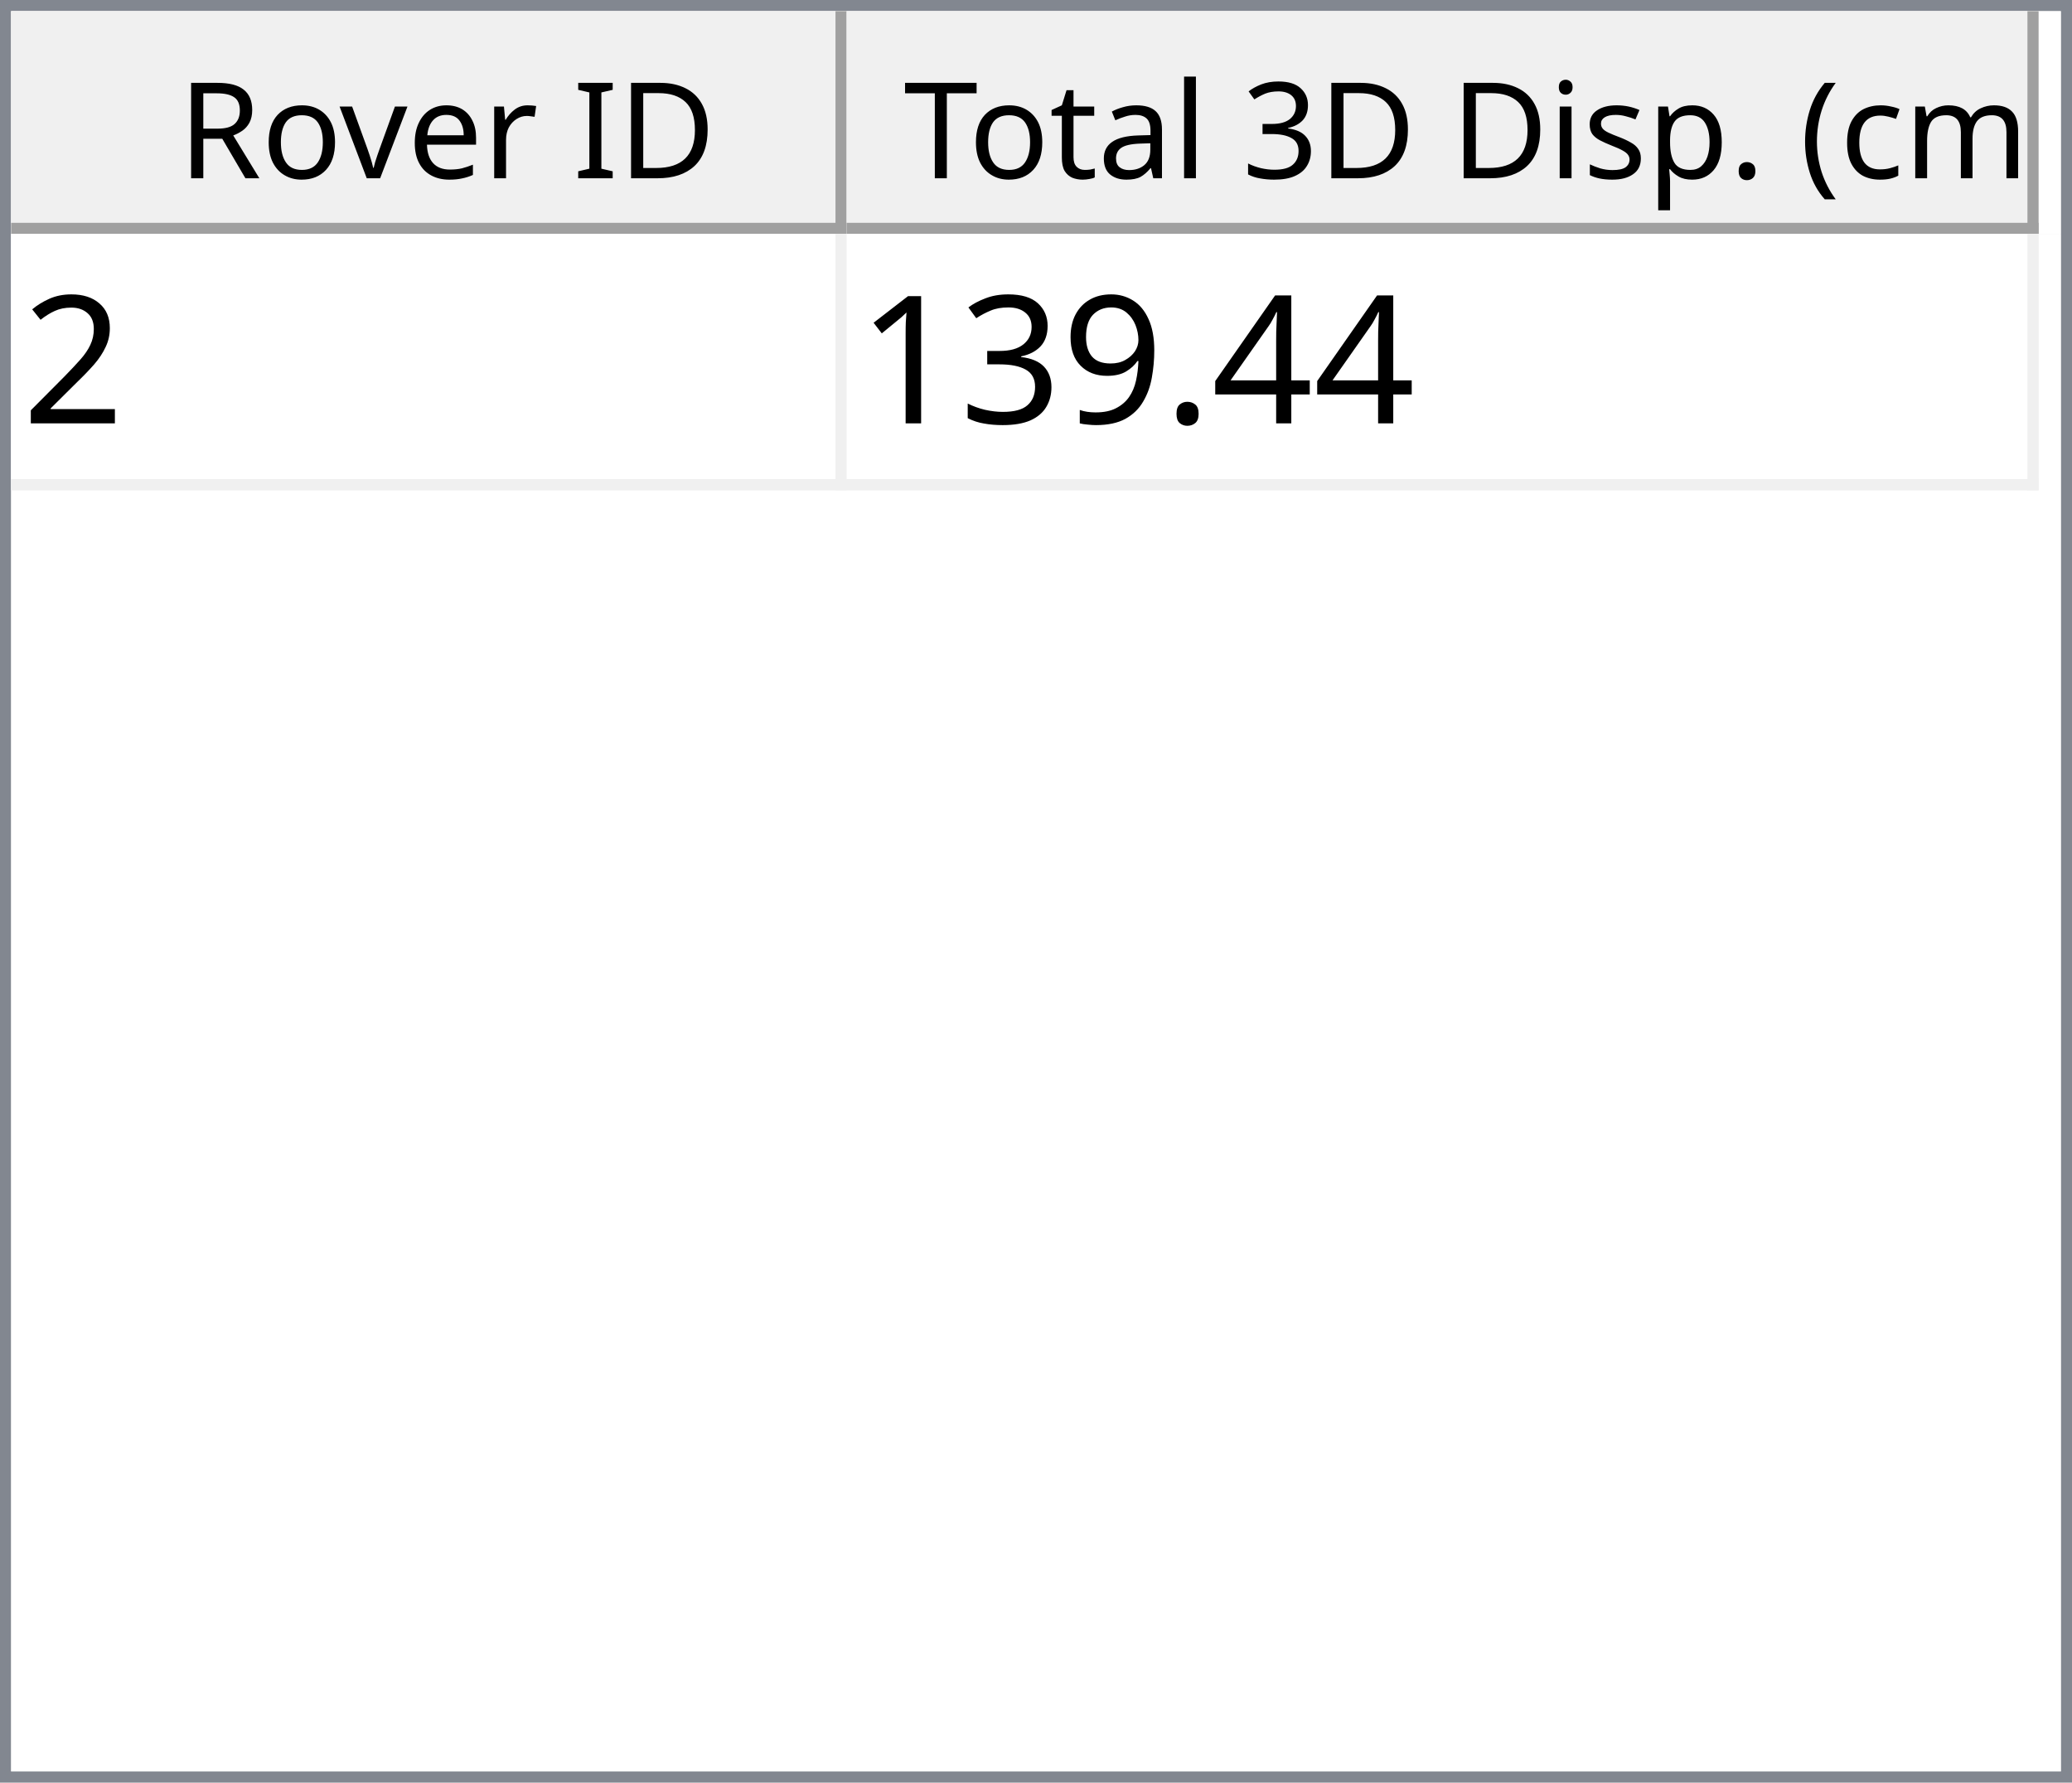
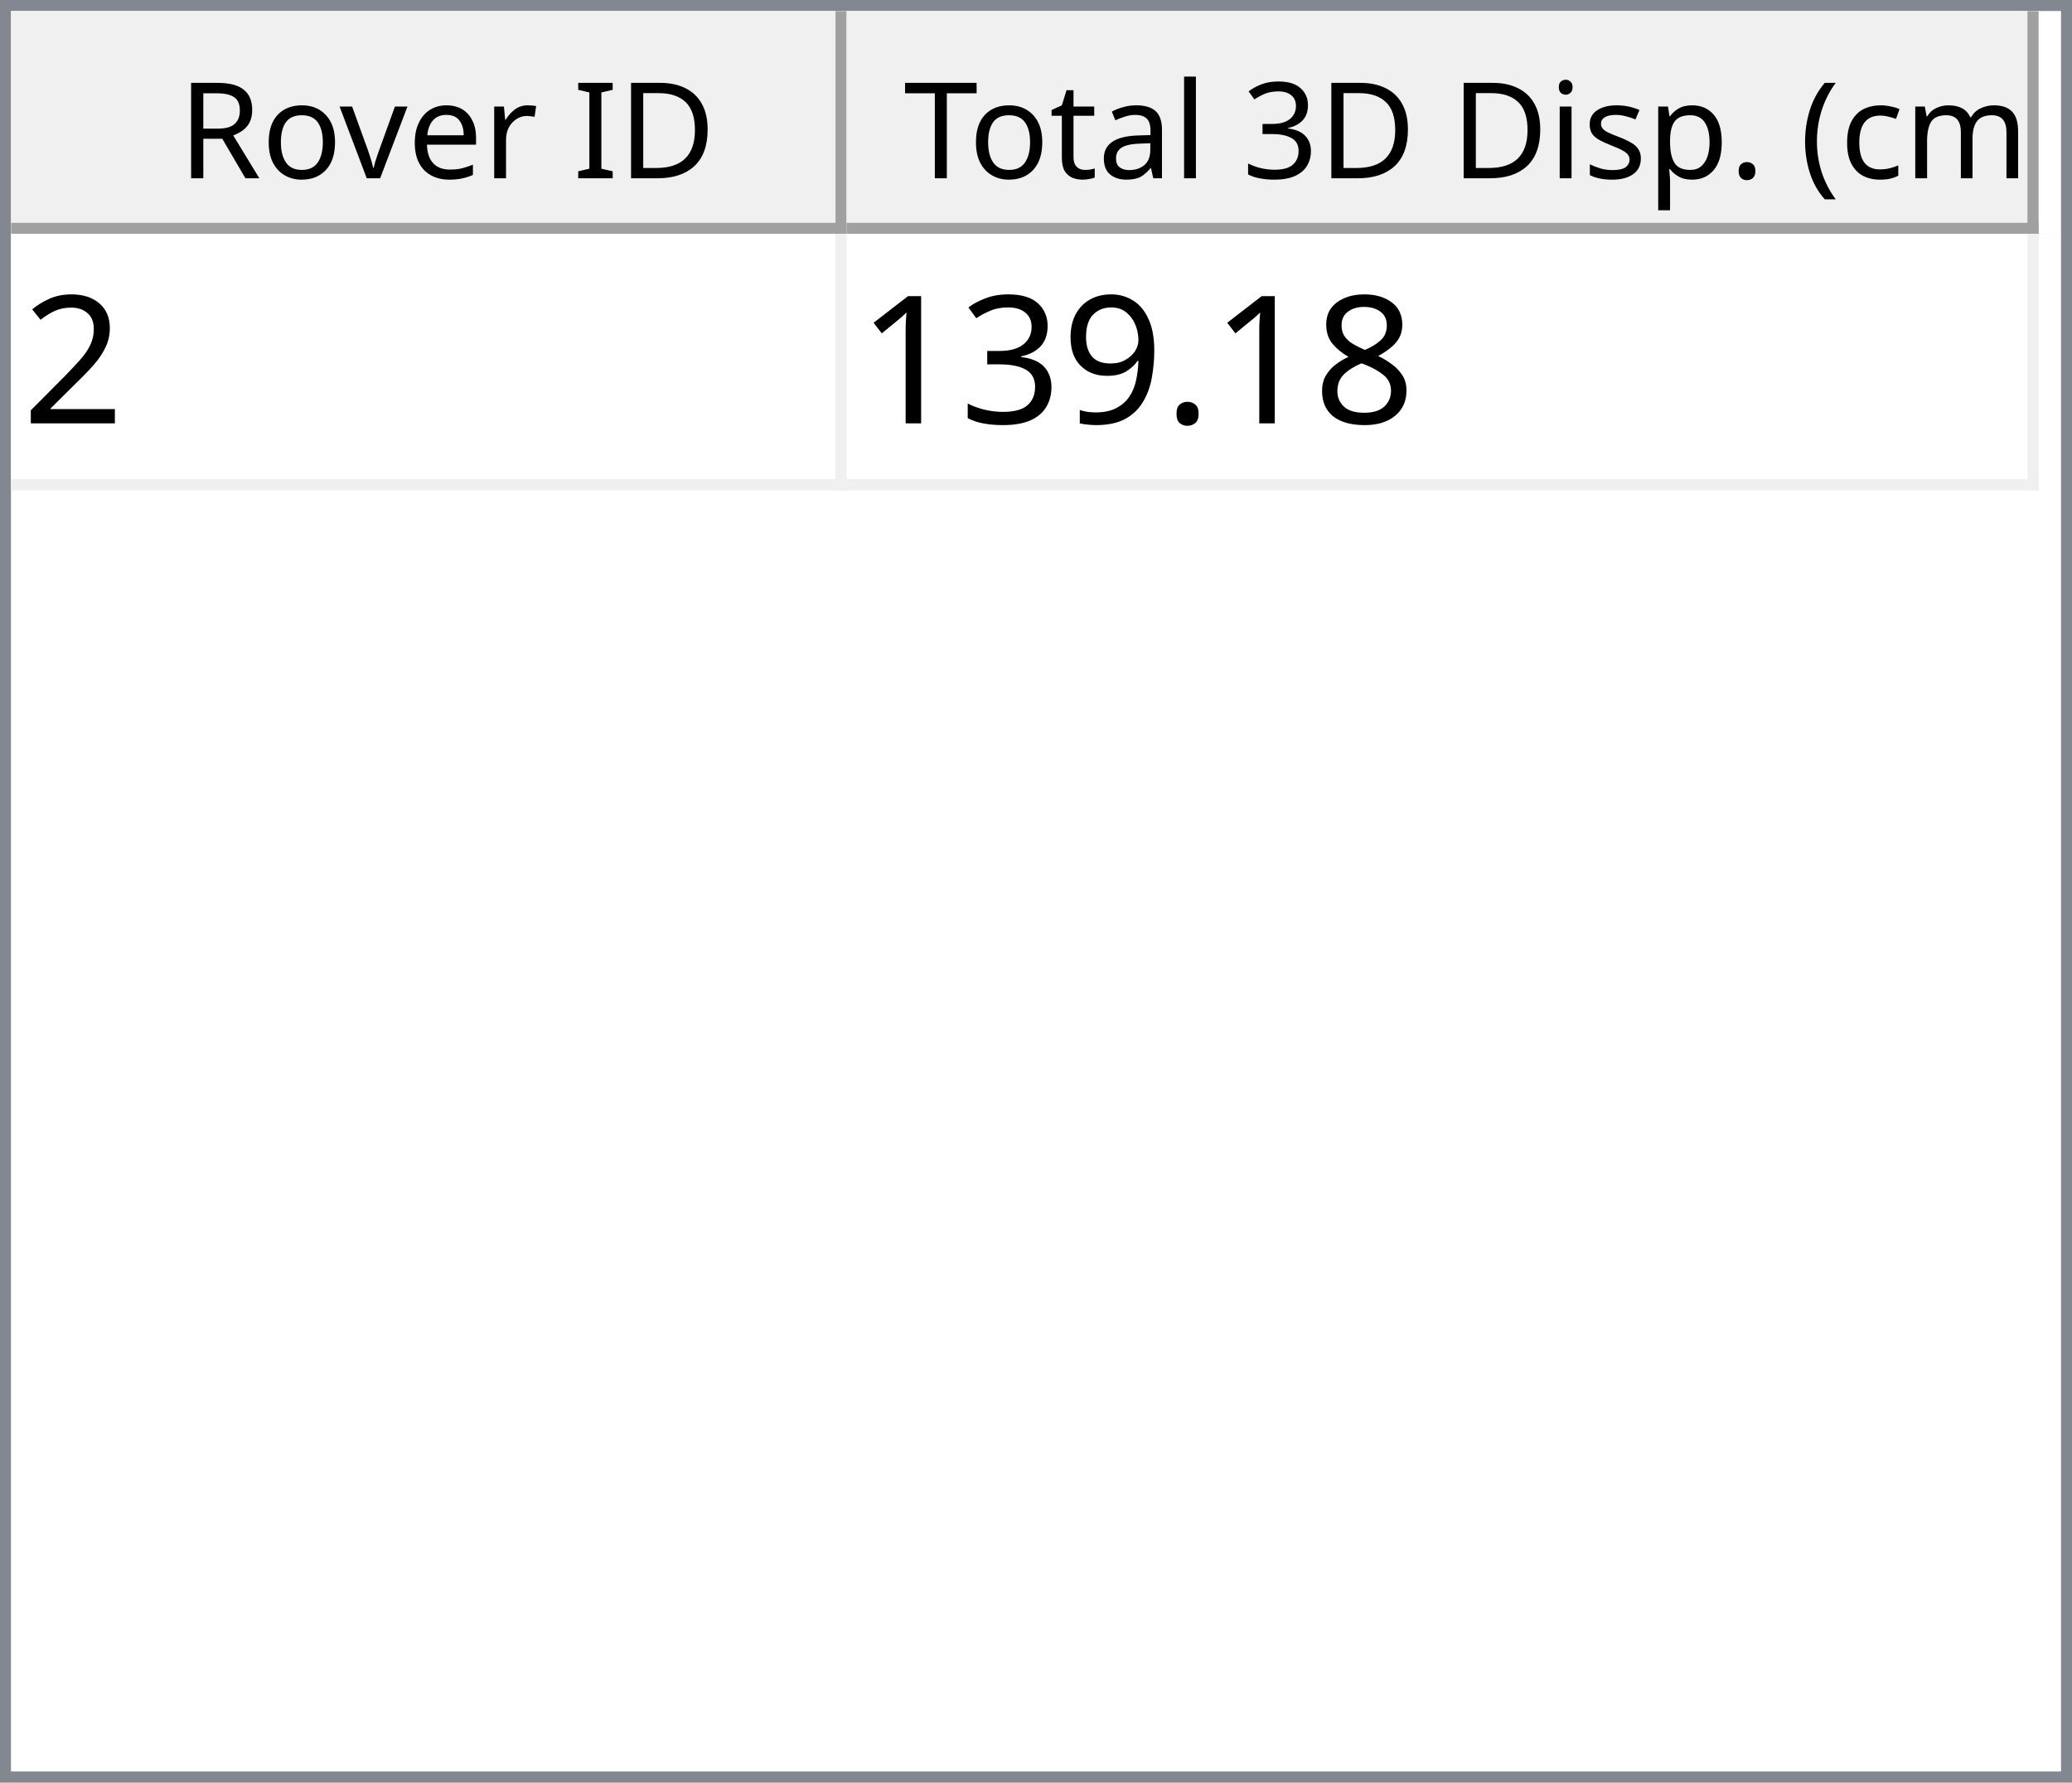
<svg xmlns="http://www.w3.org/2000/svg" style="fill-opacity:1; color-rendering:auto; color-interpolation:auto; text-rendering:auto; stroke:black; stroke-linecap:square; stroke-miterlimit:10; shape-rendering:auto; stroke-opacity:1; fill:black; stroke-dasharray:none; font-weight:normal; stroke-width:1; font-family:'Dialog'; font-style:normal; stroke-linejoin:miter; font-size:12px; stroke-dashoffset:0; image-rendering:auto;" width="186" height="160">
  <defs id="genericDefs" />
  <g>
    <defs id="defs1">
      <clipPath clipPathUnits="userSpaceOnUse" id="clipPath1">
        <path d="M0 0 L186 0 L186 160 L0 160 L0 0 Z" />
      </clipPath>
      <clipPath clipPathUnits="userSpaceOnUse" id="clipPath2">
        <path d="M0 0 L0 160 L186 160 L186 0 Z" />
      </clipPath>
      <clipPath clipPathUnits="userSpaceOnUse" id="clipPath3">
        <path d="M0 0 L0 20 L184 20 L184 0 Z" />
      </clipPath>
      <clipPath clipPathUnits="userSpaceOnUse" id="clipPath4">
        <path d="M0 0 L0 20 L75 20 L75 0 Z" />
      </clipPath>
      <clipPath clipPathUnits="userSpaceOnUse" id="clipPath5">
        <path d="M1 1 L1 19 L74 19 L74 1 Z" />
      </clipPath>
      <clipPath clipPathUnits="userSpaceOnUse" id="clipPath6">
        <path d="M0 0 L0 18 L73 18 L73 0 Z" />
      </clipPath>
      <clipPath clipPathUnits="userSpaceOnUse" id="clipPath7">
        <path d="M-0.5 -0.5 L-0.5 19.5 L74.5 19.5 L74.5 -0.5 Z" />
      </clipPath>
      <clipPath clipPathUnits="userSpaceOnUse" id="clipPath8">
        <path d="M0 0 L0 20 L107 20 L107 0 Z" />
      </clipPath>
      <clipPath clipPathUnits="userSpaceOnUse" id="clipPath9">
        <path d="M1 1 L1 19 L106 19 L106 1 Z" />
      </clipPath>
      <clipPath clipPathUnits="userSpaceOnUse" id="clipPath10">
        <path d="M0 0 L0 18 L105 18 L105 0 Z" />
      </clipPath>
      <clipPath clipPathUnits="userSpaceOnUse" id="clipPath11">
        <path d="M-0.5 -0.5 L-0.5 19.5 L106.5 19.5 L106.5 -0.5 Z" />
      </clipPath>
      <clipPath clipPathUnits="userSpaceOnUse" id="clipPath12">
        <path d="M0 0 L0 138 L184 138 L184 0 Z" />
      </clipPath>
      <clipPath clipPathUnits="userSpaceOnUse" id="clipPath13">
        <path d="M0 0 L0 23 L182 23 L182 0 Z" />
      </clipPath>
      <clipPath clipPathUnits="userSpaceOnUse" id="clipPath14">
        <path d="M-0.5 -0.5 L-0.5 22.5 L181.5 22.5 L181.5 -0.5 Z" />
      </clipPath>
      <clipPath clipPathUnits="userSpaceOnUse" id="clipPath15">
        <path d="M0 0 L0 22 L74 22 L74 0 Z" />
      </clipPath>
      <clipPath clipPathUnits="userSpaceOnUse" id="clipPath16">
        <path d="M0 0 L0 22 L106 22 L106 0 Z" />
      </clipPath>
      <font horiz-adv-x="64.551" id="font1">
        <font-face ascent="107.91" descent="25.098" units-per-em="100" style="font-style:normal; font-family:Segoe UI; font-weight:normal;" />
        <missing-glyph horiz-adv-x="64.551" d="M8.109 0 L8.109 68.266 L56.453 68.266 L56.453 0 L8.109 0 ZM15.328 7.234 L49.219 7.234 L49.219 61.031 L15.328 61.031 L15.328 7.234 Z" />
        <glyph unicode="D" horiz-adv-x="70.117" d="M9.188 0 L9.188 70.016 L28.516 70.016 Q65.531 70.016 65.531 35.891 Q65.531 19.672 55.25 9.836 Q44.969 0 27.734 0 L9.188 0 ZM17.391 62.594 L17.391 7.422 L27.828 7.422 Q41.609 7.422 49.273 14.797 Q56.938 22.172 56.938 35.688 Q56.938 62.594 28.328 62.594 L17.391 62.594 Z" />
        <glyph unicode="I" horiz-adv-x="26.611" d="M17.391 0 L9.188 0 L9.188 70.016 L17.391 70.016 L17.391 0 Z" />
        <glyph unicode=" " horiz-adv-x="27.393" d="" />
        <glyph unicode="r" horiz-adv-x="34.766" d="M34.188 41.891 Q32.078 43.5 28.125 43.5 Q23 43.5 19.555 38.672 Q16.109 33.844 16.109 25.484 L16.109 0 L8.109 0 L8.109 50 L16.109 50 L16.109 39.703 L16.312 39.703 Q18.016 44.969 21.531 47.922 Q25.047 50.875 29.391 50.875 Q32.516 50.875 34.188 50.203 L34.188 41.891 Z" />
        <glyph unicode="e" horiz-adv-x="52.295" d="M48.297 23 L12.984 23 Q13.188 14.656 17.484 10.109 Q21.781 5.562 29.297 5.562 Q37.75 5.562 44.828 11.141 L44.828 3.609 Q38.234 -1.172 27.391 -1.172 Q16.797 -1.172 10.742 5.641 Q4.688 12.453 4.688 24.812 Q4.688 36.469 11.305 43.82 Q17.922 51.172 27.734 51.172 Q37.547 51.172 42.922 44.828 Q48.297 38.484 48.297 27.203 L48.297 23 ZM40.094 29.781 Q40.047 36.719 36.75 40.578 Q33.453 44.438 27.594 44.438 Q21.922 44.438 17.969 40.383 Q14.016 36.328 13.094 29.781 L40.094 29.781 Z" />
        <glyph unicode="v" horiz-adv-x="47.9" d="M47.406 50 L27.484 0 L19.625 0 L0.688 50 L9.469 50 L22.172 13.672 Q23.578 9.672 23.922 6.688 L24.125 6.688 Q24.609 10.453 25.688 13.484 L38.969 50 L47.406 50 Z" />
        <glyph unicode="o" horiz-adv-x="58.594" d="M29 -1.172 Q17.922 -1.172 11.305 5.836 Q4.688 12.844 4.688 24.422 Q4.688 37.016 11.57 44.094 Q18.453 51.172 30.172 51.172 Q41.359 51.172 47.633 44.289 Q53.906 37.406 53.906 25.203 Q53.906 13.234 47.141 6.031 Q40.375 -1.172 29 -1.172 ZM29.594 44.438 Q21.875 44.438 17.383 39.188 Q12.891 33.938 12.891 24.703 Q12.891 15.828 17.43 10.695 Q21.969 5.562 29.594 5.562 Q37.359 5.562 41.531 10.594 Q45.703 15.625 45.703 24.906 Q45.703 34.281 41.531 39.359 Q37.359 44.438 29.594 44.438 Z" />
        <glyph unicode="R" horiz-adv-x="59.814" d="M59.375 0 L49.609 0 L37.891 19.625 Q36.281 22.359 34.766 24.289 Q33.25 26.219 31.664 27.438 Q30.078 28.656 28.25 29.219 Q26.422 29.781 24.125 29.781 L17.391 29.781 L17.391 0 L9.188 0 L9.188 70.016 L30.078 70.016 Q34.672 70.016 38.555 68.867 Q42.438 67.719 45.289 65.375 Q48.141 63.031 49.758 59.547 Q51.375 56.062 51.375 51.375 Q51.375 47.703 50.273 44.656 Q49.172 41.609 47.148 39.211 Q45.125 36.812 42.266 35.133 Q39.406 33.453 35.844 32.516 L35.844 32.328 Q37.594 31.547 38.891 30.547 Q40.188 29.547 41.359 28.18 Q42.531 26.812 43.68 25.078 Q44.828 23.344 46.234 21.047 L59.375 0 ZM17.391 62.594 L17.391 37.203 L28.516 37.203 Q31.594 37.203 34.203 38.133 Q36.812 39.062 38.719 40.797 Q40.625 42.531 41.703 45.047 Q42.781 47.562 42.781 50.688 Q42.781 56.297 39.141 59.445 Q35.5 62.594 28.609 62.594 L17.391 62.594 Z" />
        <glyph unicode=")" horiz-adv-x="30.176" d="M8.297 -15.922 L1.172 -15.922 Q16.406 2.344 16.406 26.812 Q16.406 51.469 1.078 70.016 L8.297 70.016 Q23.531 52.156 23.531 26.703 Q23.531 1.375 8.297 -15.922 Z" />
        <glyph unicode="m" horiz-adv-x="86.133" d="M79.109 0 L71.094 0 L71.094 28.719 Q71.094 37.016 68.531 40.727 Q65.969 44.438 59.906 44.438 Q54.781 44.438 51.195 39.75 Q47.609 35.062 47.609 28.516 L47.609 0 L39.594 0 L39.594 29.688 Q39.594 44.438 28.219 44.438 Q22.953 44.438 19.531 40.016 Q16.109 35.594 16.109 28.516 L16.109 0 L8.109 0 L8.109 50 L16.109 50 L16.109 42.094 L16.312 42.094 Q21.625 51.172 31.844 51.172 Q36.969 51.172 40.773 48.312 Q44.578 45.453 46 40.828 Q51.562 51.172 62.594 51.172 Q79.109 51.172 79.109 30.812 L79.109 0 Z" />
        <glyph unicode="c" horiz-adv-x="46.191" d="M42.188 2.297 Q36.422 -1.172 28.516 -1.172 Q17.828 -1.172 11.258 5.789 Q4.688 12.75 4.688 23.828 Q4.688 36.188 11.766 43.68 Q18.844 51.172 30.672 51.172 Q37.25 51.172 42.281 48.734 L42.281 40.531 Q36.719 44.438 30.375 44.438 Q22.703 44.438 17.797 38.945 Q12.891 33.453 12.891 24.516 Q12.891 15.719 17.508 10.641 Q22.125 5.562 29.891 5.562 Q36.422 5.562 42.188 9.906 L42.188 2.297 Z" />
        <glyph unicode="(" horiz-adv-x="30.176" d="M29.109 -15.922 L21.969 -15.922 Q6.844 1.375 6.844 26.703 Q6.844 52.156 21.969 70.016 L29.203 70.016 Q13.875 51.469 13.875 26.812 Q13.875 2.344 29.109 -15.922 Z" />
        <glyph unicode="." horiz-adv-x="21.68" d="M10.891 -1.078 Q8.641 -1.078 7.055 0.539 Q5.469 2.156 5.469 4.391 Q5.469 6.641 7.055 8.273 Q8.641 9.906 10.891 9.906 Q13.188 9.906 14.797 8.273 Q16.406 6.641 16.406 4.391 Q16.406 2.156 14.797 0.539 Q13.188 -1.078 10.891 -1.078 Z" />
        <glyph unicode="p" horiz-adv-x="58.789" d="M16.312 7.234 L16.109 7.234 L16.109 -23 L8.109 -23 L8.109 50 L16.109 50 L16.109 41.219 L16.312 41.219 Q22.219 51.172 33.594 51.172 Q43.266 51.172 48.688 44.461 Q54.109 37.75 54.109 26.469 Q54.109 13.922 48 6.375 Q41.891 -1.172 31.297 -1.172 Q21.578 -1.172 16.312 7.234 ZM16.109 27.391 L16.109 20.406 Q16.109 14.203 20.141 9.883 Q24.172 5.562 30.375 5.562 Q37.641 5.562 41.773 11.133 Q45.906 16.703 45.906 26.609 Q45.906 34.969 42.047 39.703 Q38.188 44.438 31.594 44.438 Q24.609 44.438 20.359 39.578 Q16.109 34.719 16.109 27.391 Z" />
        <glyph unicode="s" horiz-adv-x="42.432" d="M5.078 1.812 L5.078 10.406 Q11.625 5.562 19.484 5.562 Q30.031 5.562 30.031 12.594 Q30.031 14.594 29.125 15.992 Q28.219 17.391 26.68 18.461 Q25.141 19.531 23.07 20.383 Q21 21.234 18.609 22.172 Q15.281 23.484 12.766 24.828 Q10.25 26.172 8.57 27.859 Q6.891 29.547 6.031 31.695 Q5.172 33.844 5.172 36.719 Q5.172 40.234 6.789 42.945 Q8.406 45.656 11.086 47.484 Q13.766 49.312 17.211 50.242 Q20.656 51.172 24.312 51.172 Q30.812 51.172 35.938 48.922 L35.938 40.828 Q30.422 44.438 23.25 44.438 Q21 44.438 19.195 43.922 Q17.391 43.406 16.094 42.477 Q14.797 41.547 14.086 40.258 Q13.375 38.969 13.375 37.406 Q13.375 35.453 14.086 34.133 Q14.797 32.812 16.164 31.789 Q17.531 30.766 19.484 29.938 Q21.438 29.109 23.922 28.125 Q27.25 26.859 29.883 25.516 Q32.516 24.172 34.375 22.484 Q36.234 20.797 37.234 18.602 Q38.234 16.406 38.234 13.375 Q38.234 9.672 36.602 6.938 Q34.969 4.203 32.234 2.398 Q29.5 0.594 25.93 -0.289 Q22.359 -1.172 18.453 -1.172 Q10.75 -1.172 5.078 1.812 Z" />
        <glyph unicode="i" horiz-adv-x="24.219" d="M12.203 62.703 Q10.062 62.703 8.547 64.164 Q7.031 65.625 7.031 67.875 Q7.031 70.125 8.547 71.609 Q10.062 73.094 12.203 73.094 Q14.406 73.094 15.945 71.609 Q17.484 70.125 17.484 67.875 Q17.484 65.719 15.945 64.211 Q14.406 62.703 12.203 62.703 ZM16.109 0 L8.109 0 L8.109 50 L16.109 50 L16.109 0 Z" />
        <glyph unicode="3" horiz-adv-x="53.906" d="M46.531 19.828 Q46.531 15.094 44.75 11.211 Q42.969 7.328 39.719 4.57 Q36.469 1.812 31.93 0.297 Q27.391 -1.219 21.922 -1.219 Q11.922 -1.219 6 2.594 L6 11.188 Q13.094 5.609 22.219 5.609 Q25.875 5.609 28.828 6.539 Q31.781 7.469 33.906 9.227 Q36.031 10.984 37.18 13.477 Q38.328 15.969 38.328 19.094 Q38.328 32.812 18.797 32.812 L12.984 32.812 L12.984 39.594 L18.5 39.594 Q35.797 39.594 35.797 52.484 Q35.797 64.406 22.609 64.406 Q15.188 64.406 8.688 59.422 L8.688 67.188 Q15.375 71.188 24.609 71.188 Q29 71.188 32.57 69.969 Q36.141 68.75 38.68 66.555 Q41.219 64.359 42.609 61.281 Q44 58.203 44 54.5 Q44 40.672 30.031 36.719 L30.031 36.531 Q33.594 36.141 36.625 34.797 Q39.656 33.453 41.852 31.305 Q44.047 29.156 45.289 26.25 Q46.531 23.344 46.531 19.828 Z" />
        <glyph unicode="l" horiz-adv-x="24.219" d="M16.109 0 L8.109 0 L8.109 74.031 L16.109 74.031 L16.109 0 Z" />
        <glyph unicode="a" horiz-adv-x="50.879" d="M43.891 0 L35.891 0 L35.891 7.812 L35.688 7.812 Q30.469 -1.172 20.312 -1.172 Q12.844 -1.172 8.617 2.781 Q4.391 6.734 4.391 13.281 Q4.391 27.297 20.906 29.594 L35.891 31.688 Q35.891 44.438 25.594 44.438 Q16.547 44.438 9.281 38.281 L9.281 46.484 Q16.656 51.172 26.266 51.172 Q43.891 51.172 43.891 32.516 L43.891 0 ZM35.891 25.297 L23.828 23.641 Q18.266 22.859 15.43 20.875 Q12.594 18.891 12.594 13.875 Q12.594 10.203 15.211 7.883 Q17.828 5.562 22.172 5.562 Q28.125 5.562 32.008 9.742 Q35.891 13.922 35.891 20.312 L35.891 25.297 Z" />
        <glyph unicode="t" horiz-adv-x="33.887" d="M31.297 0.484 Q28.469 -1.078 23.828 -1.078 Q10.688 -1.078 10.688 13.578 L10.688 43.172 L2.094 43.172 L2.094 50 L10.688 50 L10.688 62.203 L18.703 64.797 L18.703 50 L31.297 50 L31.297 43.172 L18.703 43.172 L18.703 14.984 Q18.703 9.969 20.414 7.82 Q22.125 5.672 26.078 5.672 Q29.109 5.672 31.297 7.328 L31.297 0.484 Z" />
        <glyph unicode="T" horiz-adv-x="52.393" d="M50.594 62.594 L30.375 62.594 L30.375 0 L22.172 0 L22.172 62.594 L2 62.594 L2 70.016 L50.594 70.016 L50.594 62.594 Z" />
      </font>
      <font horiz-adv-x="75.0" id="font2">
        <font-face ascent="100.537" descent="21.973" units-per-em="100" style="font-style:normal; font-family:sans-serif; font-weight:normal;" />
        <missing-glyph horiz-adv-x="75.0" d="M12.5 0 L12.5 62.5 L62.5 62.5 L62.5 0 L12.5 0 ZM14.062 1.562 L60.938 1.562 L60.938 60.938 L14.062 60.938 L14.062 1.562 Z" />
        <glyph unicode="2" horiz-adv-x="55.615" d="M50.344 8.453 L50.344 0 L3.031 0 Q2.938 3.172 4.047 6.109 Q5.859 10.938 9.836 15.625 Q13.812 20.312 21.344 26.469 Q33.016 36.031 37.117 41.625 Q41.219 47.219 41.219 52.203 Q41.219 57.422 37.477 61.008 Q33.734 64.594 27.734 64.594 Q21.391 64.594 17.578 60.789 Q13.766 56.984 13.719 50.25 L4.688 51.172 Q5.609 61.281 11.664 66.578 Q17.719 71.875 27.938 71.875 Q38.234 71.875 44.242 66.164 Q50.25 60.453 50.25 52 Q50.25 47.703 48.492 43.555 Q46.734 39.406 42.656 34.812 Q38.578 30.219 29.109 22.219 Q21.188 15.578 18.945 13.211 Q16.703 10.844 15.234 8.453 L50.344 8.453 Z" />
-         <glyph unicode="4" horiz-adv-x="55.615" d="M32.328 0 L32.328 17.141 L1.266 17.141 L1.266 25.203 L33.938 71.578 L41.109 71.578 L41.109 25.203 L50.781 25.203 L50.781 17.141 L41.109 17.141 L41.109 0 L32.328 0 ZM32.328 25.203 L32.328 57.469 L9.906 25.203 L32.328 25.203 Z" />
+         <glyph unicode="8" horiz-adv-x="55.615" d="M17.672 38.812 Q12.203 40.828 9.57 44.539 Q6.938 48.25 6.938 53.422 Q6.938 61.234 12.555 66.555 Q18.172 71.875 27.484 71.875 Q36.859 71.875 42.578 66.43 Q48.297 60.984 48.297 53.172 Q48.297 48.188 45.68 44.508 Q43.062 40.828 37.75 38.812 Q44.344 36.672 47.781 31.883 Q51.219 27.094 51.219 20.453 Q51.219 11.281 44.727 5.031 Q38.234 -1.219 27.641 -1.219 Q17.047 -1.219 10.547 5.055 Q4.047 11.328 4.047 20.703 Q4.047 27.688 7.594 32.398 Q11.141 37.109 17.672 38.812 ZM15.922 53.719 Q15.922 48.641 19.195 45.414 Q22.469 42.188 27.688 42.188 Q32.766 42.188 36.016 45.383 Q39.266 48.578 39.266 53.219 Q39.266 58.062 35.914 61.359 Q32.562 64.656 27.594 64.656 Q22.562 64.656 19.242 61.43 Q15.922 58.203 15.922 53.719 ZM13.094 20.656 Q13.094 16.891 14.875 13.375 Q16.656 9.859 20.172 7.93 Q23.688 6 27.734 6 Q34.031 6 38.133 10.055 Q42.234 14.109 42.234 20.359 Q42.234 26.703 38.016 30.859 Q33.797 35.016 27.438 35.016 Q21.234 35.016 17.164 30.914 Q13.094 26.812 13.094 20.656 Z" />
        <glyph unicode="." horiz-adv-x="27.783" d="M9.078 0 L9.078 10.016 L19.094 10.016 L19.094 0 L9.078 0 Z" />
        <glyph unicode="9" horiz-adv-x="55.615" d="M5.469 16.547 L13.922 17.328 Q14.984 11.375 18.016 8.688 Q21.047 6 25.781 6 Q29.828 6 32.883 7.859 Q35.938 9.719 37.891 12.82 Q39.844 15.922 41.164 21.195 Q42.484 26.469 42.484 31.938 Q42.484 32.516 42.438 33.688 Q39.797 29.5 35.234 26.883 Q30.672 24.266 25.344 24.266 Q16.453 24.266 10.305 30.711 Q4.156 37.156 4.156 47.703 Q4.156 58.594 10.578 65.234 Q17 71.875 26.656 71.875 Q33.641 71.875 39.43 68.117 Q45.219 64.359 48.219 57.398 Q51.219 50.438 51.219 37.25 Q51.219 23.531 48.242 15.406 Q45.266 7.281 39.383 3.031 Q33.5 -1.219 25.594 -1.219 Q17.188 -1.219 11.867 3.445 Q6.547 8.109 5.469 16.547 ZM41.453 48.141 Q41.453 55.719 37.43 60.156 Q33.406 64.594 27.734 64.594 Q21.875 64.594 17.531 59.812 Q13.188 55.031 13.188 47.406 Q13.188 40.578 17.312 36.305 Q21.438 32.031 27.484 32.031 Q33.594 32.031 37.523 36.305 Q41.453 40.578 41.453 48.141 Z" />
        <glyph unicode="3" horiz-adv-x="55.615" d="M4.203 18.891 L12.984 20.062 Q14.5 12.594 18.141 9.297 Q21.781 6 27 6 Q33.203 6 37.477 10.297 Q41.75 14.594 41.75 20.953 Q41.75 27 37.797 30.93 Q33.844 34.859 27.734 34.859 Q25.25 34.859 21.531 33.891 L22.516 41.609 Q23.391 41.5 23.922 41.5 Q29.547 41.5 34.039 44.43 Q38.531 47.359 38.531 53.469 Q38.531 58.297 35.258 61.477 Q31.984 64.656 26.812 64.656 Q21.688 64.656 18.266 61.43 Q14.844 58.203 13.875 51.766 L5.078 53.328 Q6.688 62.156 12.398 67.016 Q18.109 71.875 26.609 71.875 Q32.469 71.875 37.398 69.359 Q42.328 66.844 44.945 62.5 Q47.562 58.156 47.562 53.266 Q47.562 48.641 45.07 44.828 Q42.578 41.016 37.703 38.766 Q44.047 37.312 47.562 32.695 Q51.078 28.078 51.078 21.141 Q51.078 11.766 44.242 5.25 Q37.406 -1.266 26.953 -1.266 Q17.531 -1.266 11.305 4.352 Q5.078 9.969 4.203 18.891 Z" />
        <glyph unicode="1" horiz-adv-x="55.615" d="M37.25 0 L28.469 0 L28.469 56 Q25.297 52.984 20.141 49.953 Q14.984 46.922 10.891 45.406 L10.891 53.906 Q18.266 57.375 23.781 62.305 Q29.297 67.234 31.594 71.875 L37.25 71.875 L37.25 0 Z" />
      </font>
    </defs>
    <g style="fill:white; stroke:white;">
      <rect x="0" y="0" width="186" style="clip-path:url(#clipPath1); stroke:none;" height="160" />
    </g>
    <g style="fill:white; text-rendering:optimizeSpeed; color-rendering:optimizeSpeed; image-rendering:optimizeSpeed; shape-rendering:crispEdges; stroke:white; color-interpolation:sRGB;">
      <rect x="0" width="186" height="160" y="0" style="stroke:none;" />
      <path style="stroke:none;" d="M0 160 L186 160 L186 0 L0 0 Z" />
    </g>
    <g style="fill:rgb(240,240,240); font-family:'Segoe UI'; stroke:rgb(240,240,240);">
      <rect x="0" y="0" width="186" style="clip-path:url(#clipPath2); stroke:none;" height="160" />
    </g>
    <g style="fill:rgb(130,135,144); font-family:'Segoe UI'; stroke:rgb(130,135,144);">
      <path d="M0 0 L186 0 L186 160 L0 160 L0 0 ZM1 1 L185 1 L185 159 L1 159 L1 1 Z" style="fill-rule:evenodd; clip-path:url(#clipPath2); stroke:none;" />
    </g>
    <g style="fill:white; font-family:'Segoe UI'; stroke:white;" transform="translate(1,1)">
      <rect x="0" y="0" width="184" style="clip-path:url(#clipPath3); stroke:none;" height="20" />
    </g>
    <g style="fill:rgb(240,240,240); font-family:'Segoe UI'; stroke:rgb(240,240,240);" transform="translate(1,1)">
      <rect x="0" y="0" width="75" style="clip-path:url(#clipPath4); stroke:none;" height="20" />
    </g>
    <g style="font-family:'Segoe UI';" transform="translate(2,2)">
      <text x="14" xml:space="preserve" y="14" style="clip-path:url(#clipPath6); stroke:none;">Rover ID</text>
    </g>
    <g style="fill:rgb(160,160,160); font-family:'Segoe UI'; stroke:rgb(160,160,160); stroke-linejoin:bevel;" transform="translate(1.5,1.5)">
      <line x1="74" x2="74" y1="0" style="fill:none; clip-path:url(#clipPath7);" y2="19" />
    </g>
    <g style="fill:rgb(160,160,160); font-family:'Segoe UI'; stroke:rgb(160,160,160); stroke-linejoin:bevel;" transform="matrix(1,0,0,1,1,1) translate(0.5,0.5)">
      <line x1="0" x2="74" y1="19" style="fill:none; clip-path:url(#clipPath7);" y2="19" />
    </g>
    <g style="fill:rgb(240,240,240); font-family:'Segoe UI'; stroke:rgb(240,240,240);" transform="translate(76,1)">
      <rect x="0" y="0" width="107" style="clip-path:url(#clipPath8); stroke:none;" height="20" />
    </g>
    <g style="font-family:'Segoe UI';" transform="translate(77,2)">
      <text x="1" xml:space="preserve" y="14" style="clip-path:url(#clipPath10); stroke:none;"> Total 3D Disp. (cm)</text>
    </g>
    <g style="fill:rgb(160,160,160); font-family:'Segoe UI'; stroke:rgb(160,160,160); stroke-linejoin:bevel;" transform="translate(76.5,1.5)">
      <line x1="106" x2="106" y1="0" style="fill:none; clip-path:url(#clipPath11);" y2="19" />
    </g>
    <g style="fill:rgb(160,160,160); font-family:'Segoe UI'; stroke:rgb(160,160,160); stroke-linejoin:bevel;" transform="matrix(1,0,0,1,76,1) translate(0.5,0.5)">
      <line x1="0" x2="106" y1="19" style="fill:none; clip-path:url(#clipPath11);" y2="19" />
    </g>
    <g style="fill:white; font-family:'Segoe UI'; stroke:white;" transform="translate(1,21)">
      <rect x="0" y="0" width="184" style="clip-path:url(#clipPath12); stroke:none;" height="138" />
    </g>
    <g style="fill:rgb(240,240,240); font-size:16px; font-family:sans-serif; stroke:rgb(240,240,240);" transform="translate(1,21)">
      <rect x="0" y="0" width="182" style="clip-path:url(#clipPath13); stroke:none;" height="23" />
      <line transform="translate(0.5,0.5)" x1="0" x2="181" y1="22" style="clip-path:url(#clipPath14); fill:none; stroke-linejoin:bevel;" y2="22" />
    </g>
    <g transform="matrix(1,0,0,1,1,21) translate(0.5,0.5)" style="fill:rgb(240,240,240); font-size:16px; font-family:sans-serif; stroke:rgb(240,240,240); stroke-linejoin:bevel;">
      <line x1="74" x2="74" y1="0" style="fill:none; clip-path:url(#clipPath14);" y2="22" />
    </g>
    <g transform="matrix(1,0,0,1,1,21) translate(0.5,0.5)" style="fill:rgb(240,240,240); font-size:16px; font-family:sans-serif; stroke:rgb(240,240,240); stroke-linejoin:bevel;">
      <line x1="181" x2="181" y1="0" style="fill:none; clip-path:url(#clipPath14);" y2="22" />
    </g>
    <g style="fill:white; font-size:16px; font-family:sans-serif; stroke:white;" transform="matrix(1,0,0,1,1,21)">
      <rect x="0" y="0" width="74" style="clip-path:url(#clipPath15); stroke:none;" height="22" />
      <text x="1" y="17" style="fill:black; clip-path:url(#clipPath15); stroke:none;" xml:space="preserve">2</text>
    </g>
    <g style="fill:white; font-size:16px; font-family:sans-serif; stroke:white;" transform="matrix(1,0,0,1,1,21) translate(75,0)">
      <rect x="0" y="0" width="106" style="clip-path:url(#clipPath16); stroke:none;" height="22" />
-       <text x="1" y="17" style="fill:black; clip-path:url(#clipPath16); stroke:none;" xml:space="preserve">139.44</text>
+       <text x="1" y="17" style="fill:black; clip-path:url(#clipPath16); stroke:none;" xml:space="preserve">139.18</text>
    </g>
  </g>
</svg>
